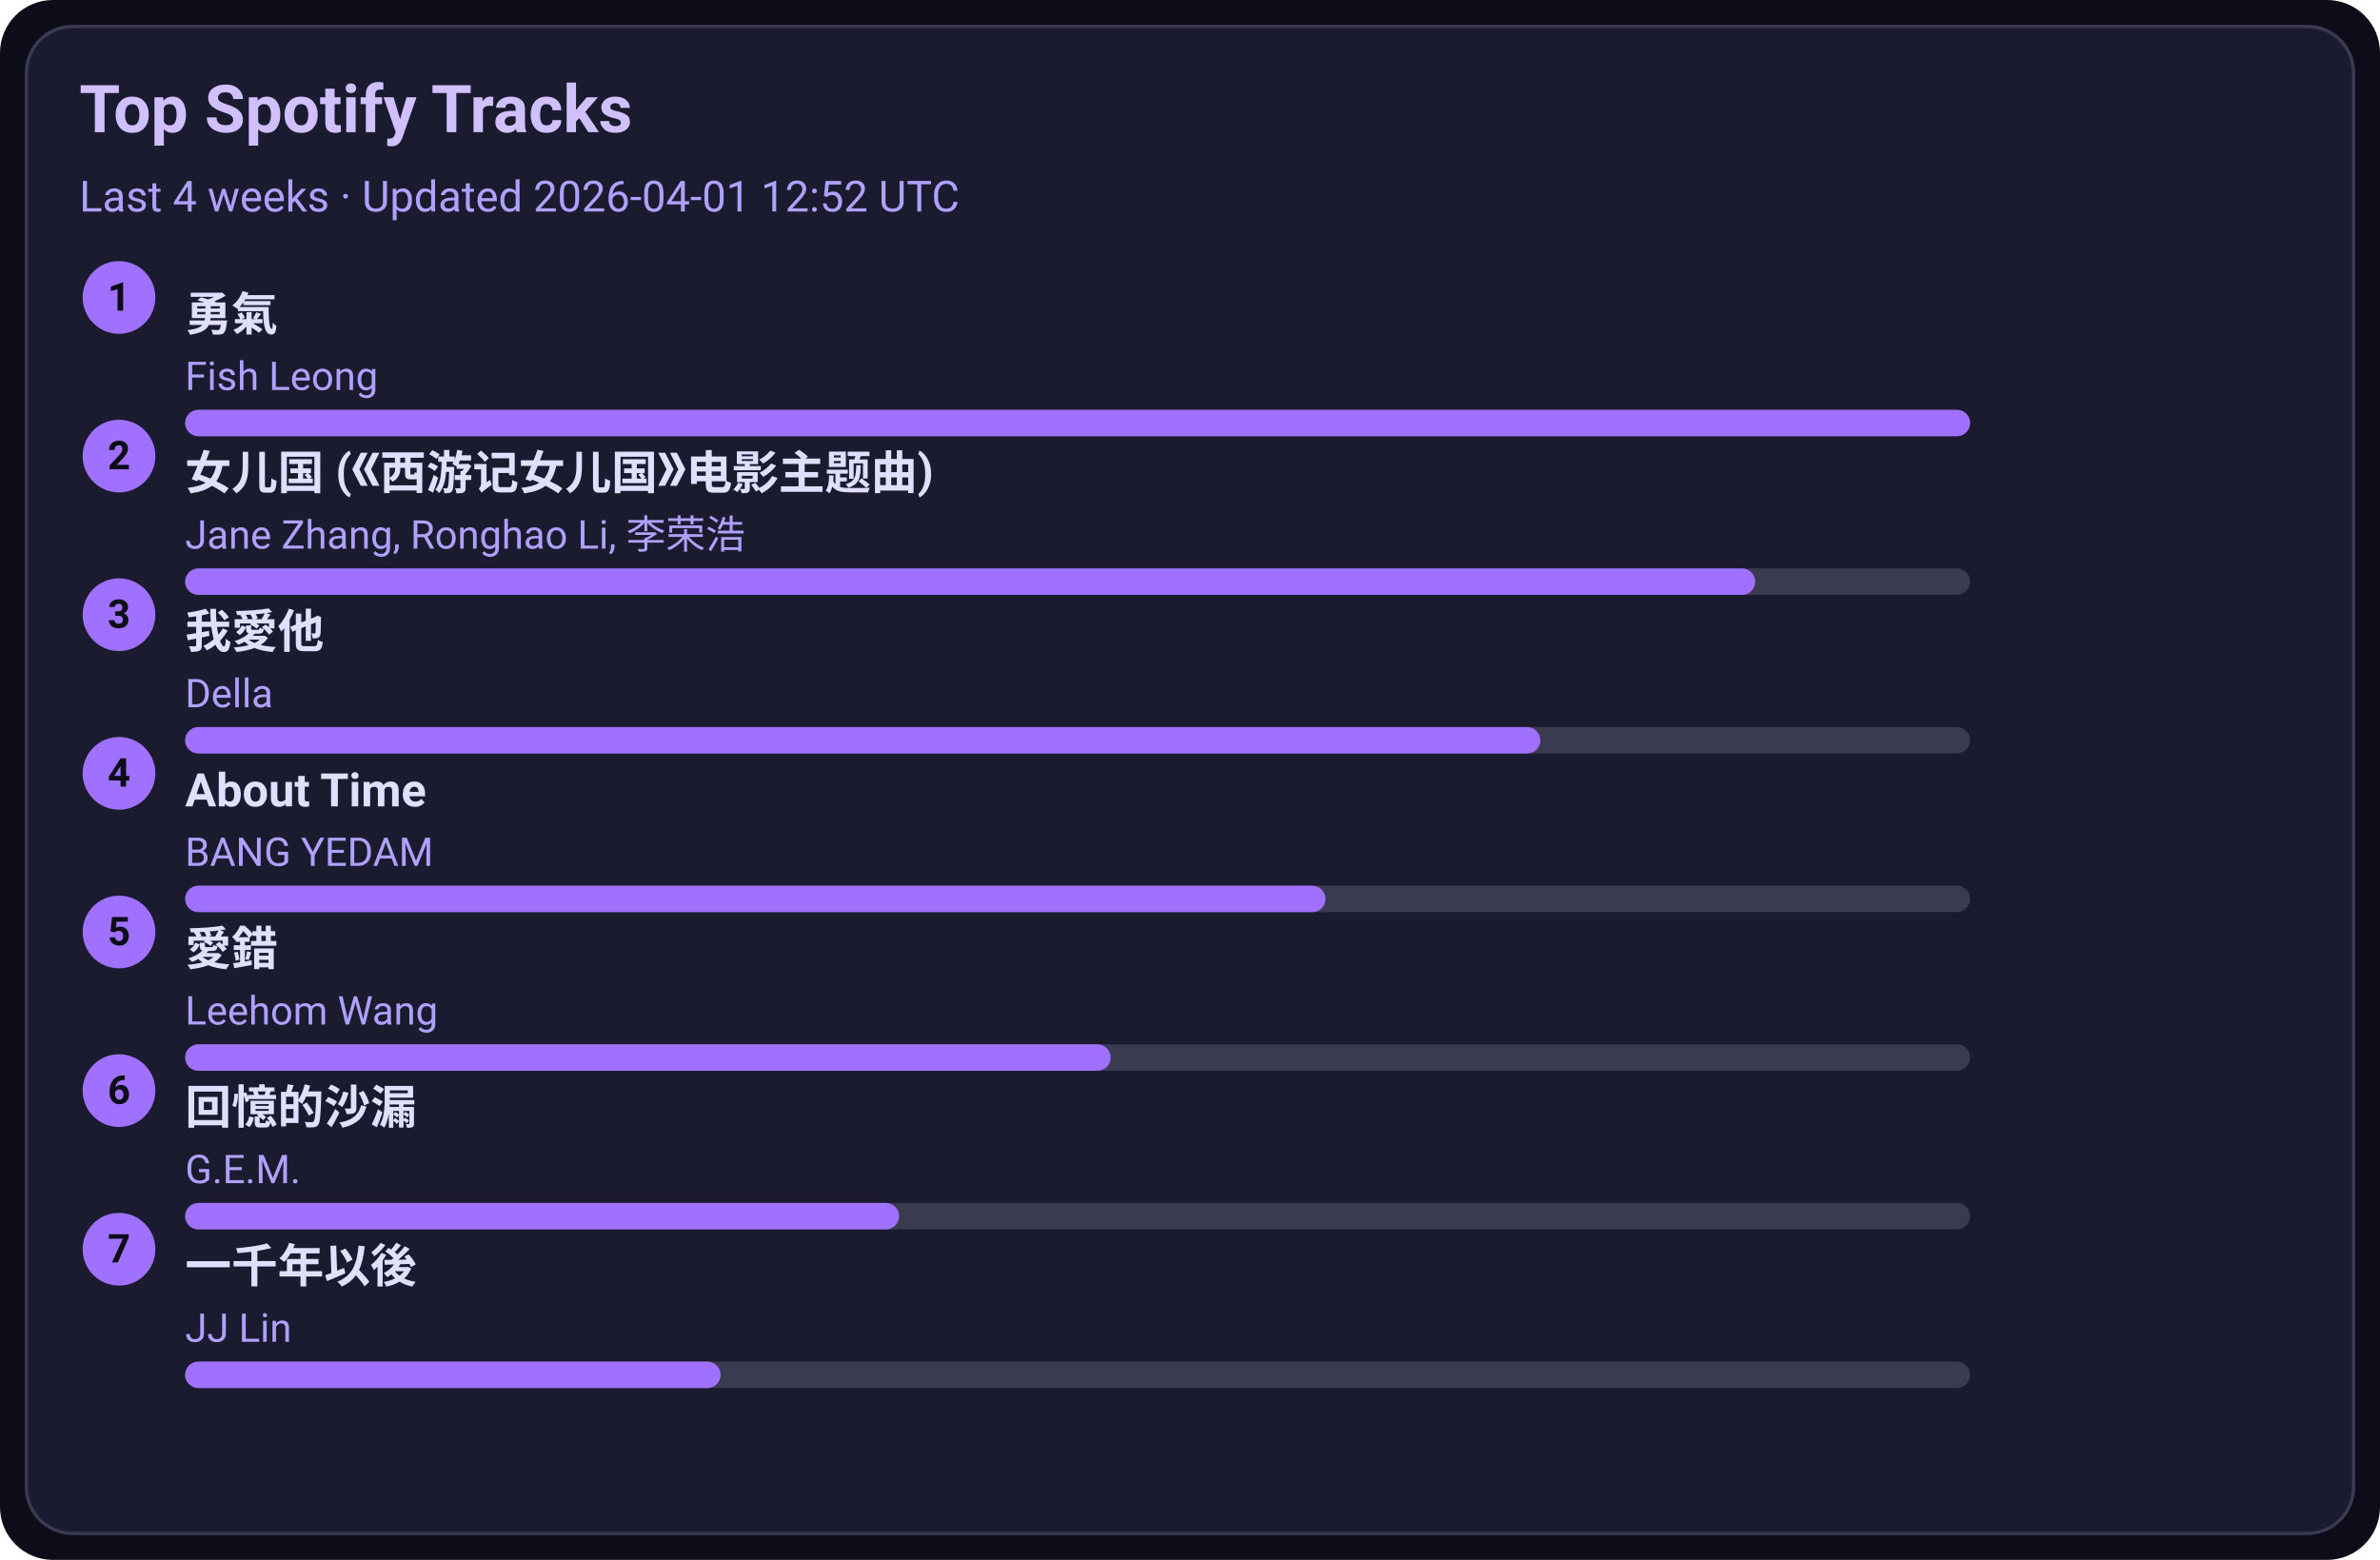
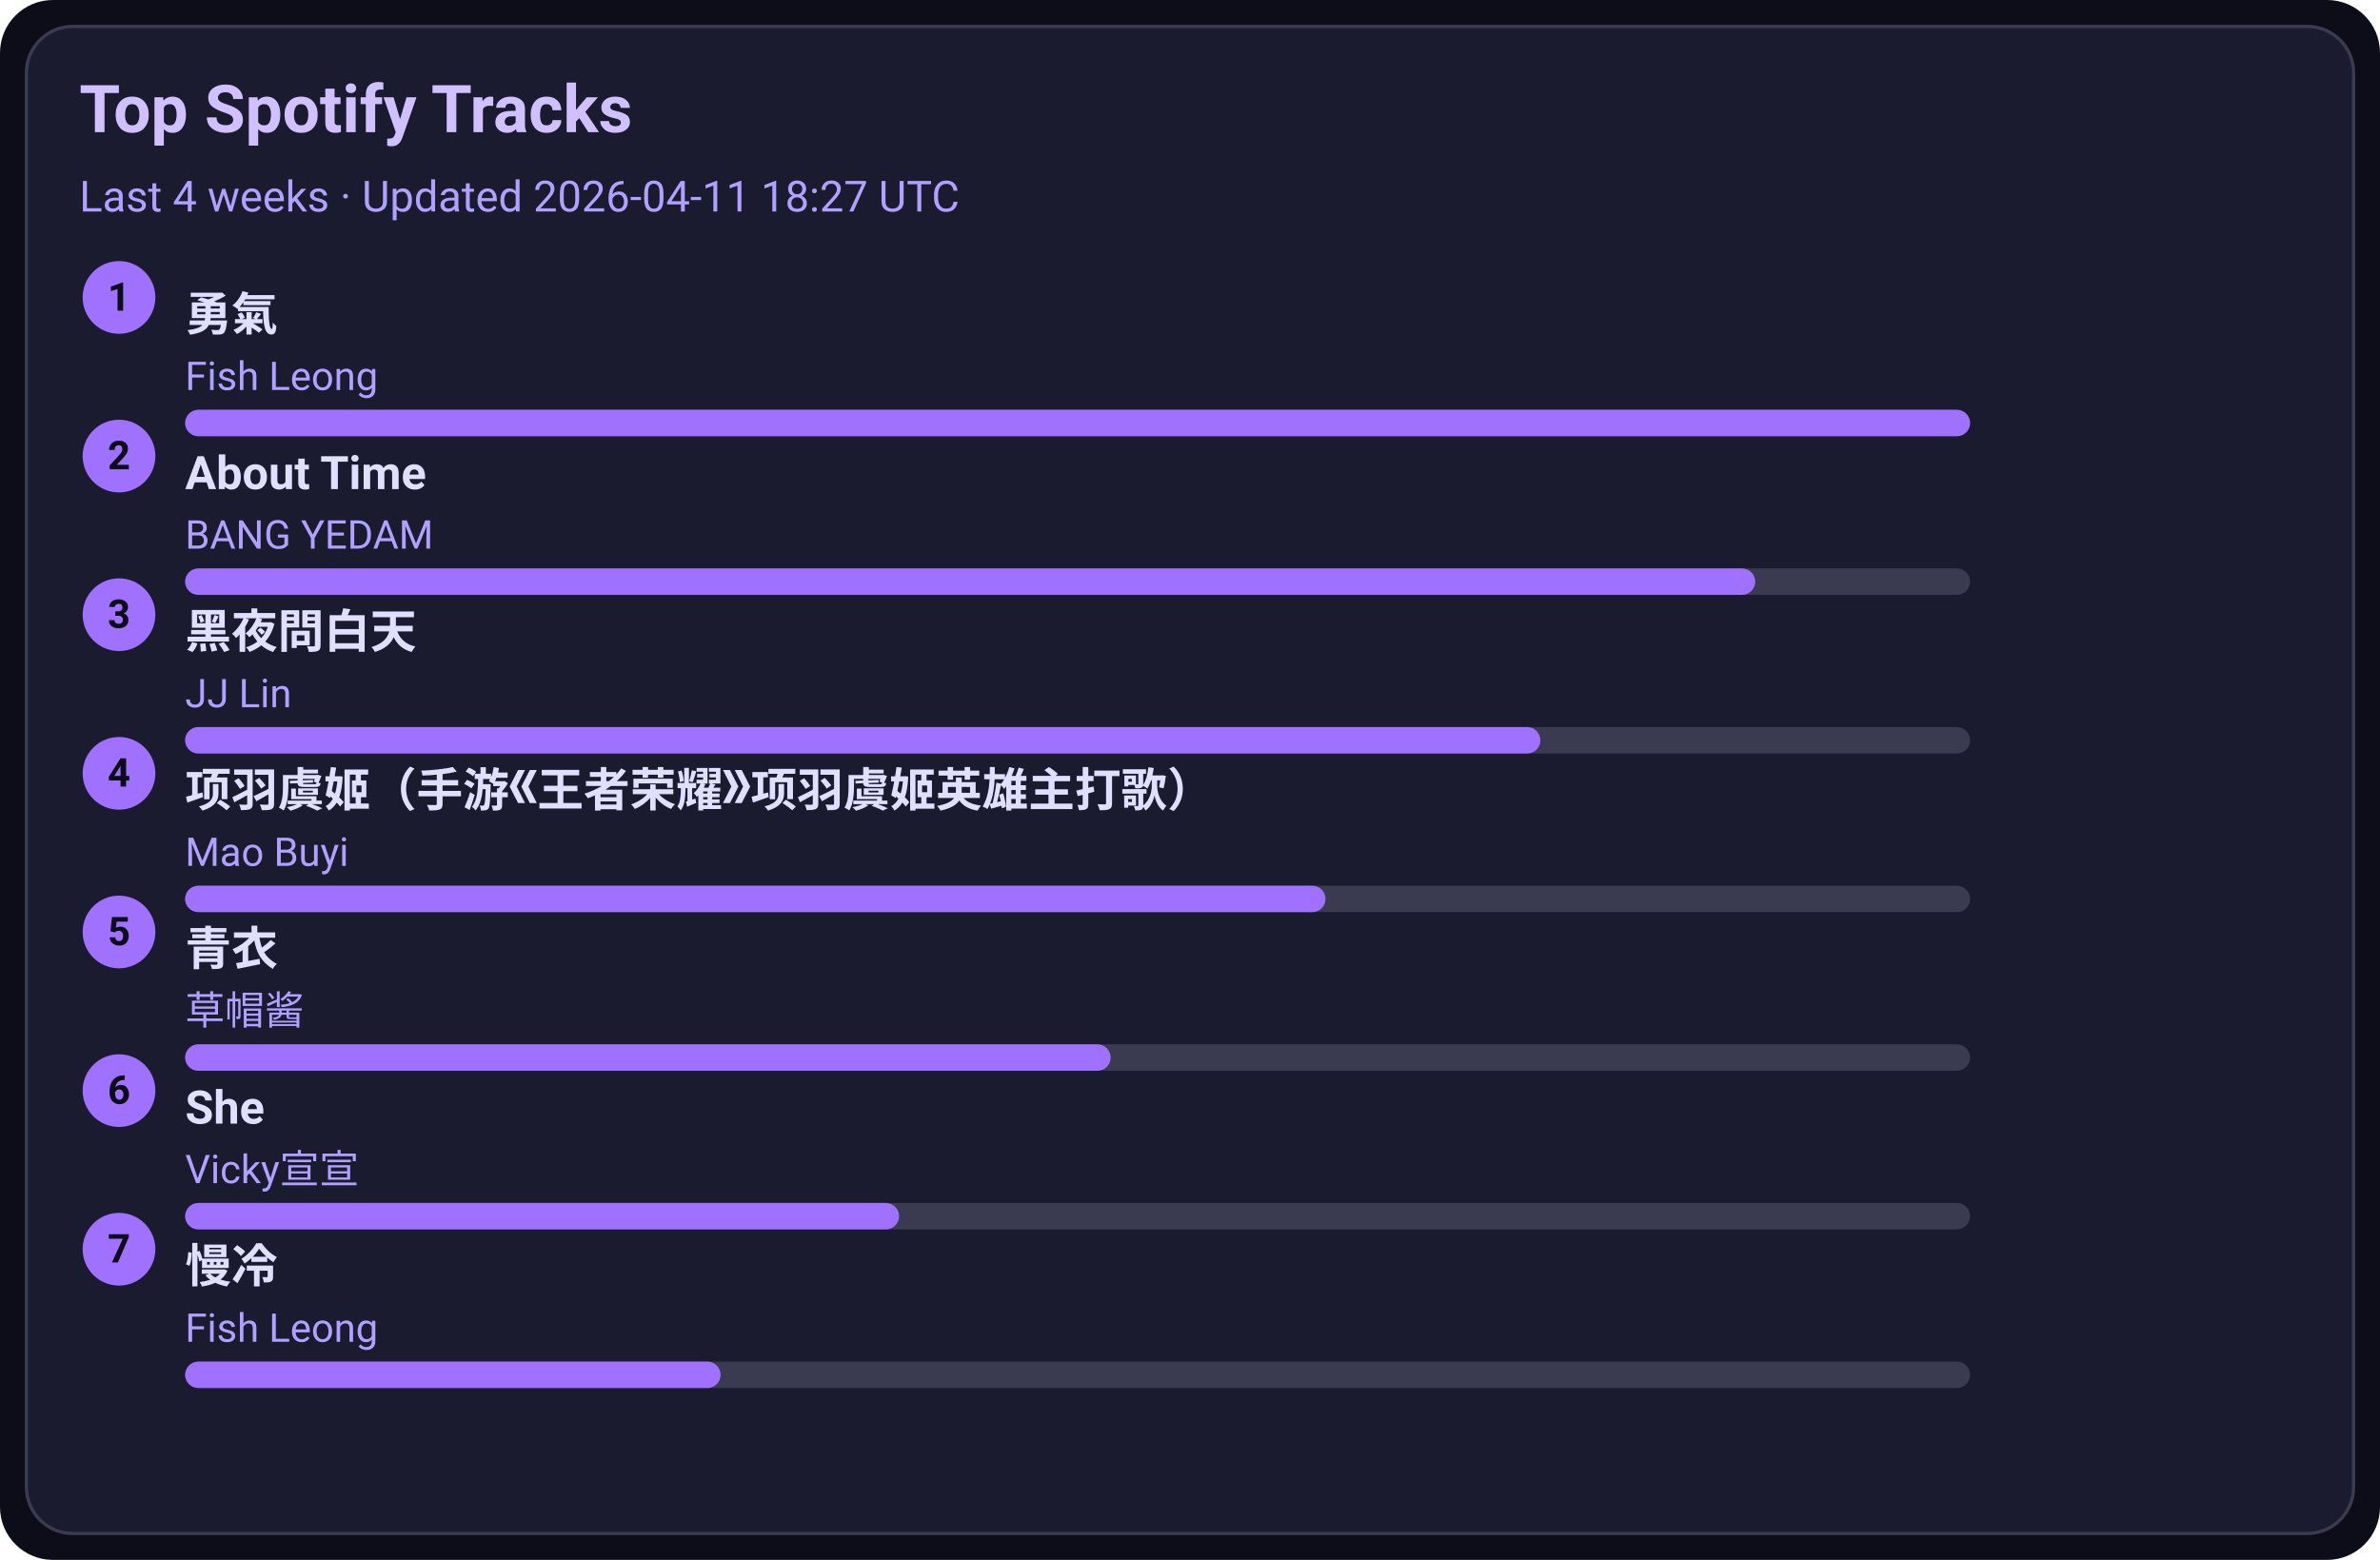
<svg xmlns="http://www.w3.org/2000/svg" width="720" height="472" viewBox="0 0 720 472">
  <style>text{font-family:-apple-system,BlinkMacSystemFont,Segoe UI,Roboto,Ubuntu,Helvetica Neue,Arial,Noto Sans,sans-serif}</style>
  <rect width="720" height="472" rx="16" fill="#0d0d1a" />
  <rect x="8" y="8" width="704" height="456" rx="14" fill="#1b1b2f" stroke="#3a3a50" />
  <text x="24" y="40" font-size="20" fill="#d0c0ff" font-weight="600">Top Spotify Tracks</text>
-   <text x="24" y="64" font-size="13" fill="#b0a0ff">Last 4 weeks · Updated 2026-04-01 12:52 UTC</text>
+   <text x="24" y="64" font-size="13" fill="#b0a0ff">Last 4 weeks · Updated 2026-04-11 18:27 UTC</text>
  <circle cx="36" cy="90" r="11" fill="#a070ff" />
  <text x="36" y="94" text-anchor="middle" font-size="12" fill="#0d0d1a" font-weight="700">1</text>
  <a href="https://open.spotify.com/track/1SNF1IdMuKPDhw9HTrdcvM" target="_blank" rel="noopener noreferrer">
    <text x="56" y="100" font-size="14" fill="#e0dfff" font-weight="600">勇氣</text>
  </a>
  <text x="56" y="118" font-size="12" fill="#b0a0ff">Fish Leong</text>
  <rect x="56" y="124" width="540" height="8" rx="4" fill="#3a3a50" />
  <rect x="56" y="124" width="540" height="8" rx="4" fill="#a070ff" />
  <circle cx="36" cy="138" r="11" fill="#a070ff" />
  <text x="36" y="142" text-anchor="middle" font-size="12" fill="#0d0d1a" font-weight="700">2</text>
-   <a href="https://open.spotify.com/track/5vfCdwOheQGcrR91ATpL2k" target="_blank" rel="noopener noreferrer">
-     <text x="56" y="148" font-size="14" fill="#e0dfff" font-weight="600">女儿国 (《西游记女儿国》电影主题曲)</text>
+   <a href="https://open.spotify.com/track/7rsNstm9iwgjGVB1d4vWpf" target="_blank" rel="noopener noreferrer">
+     <text x="56" y="148" font-size="14" fill="#e0dfff" font-weight="600">About Time</text>
  </a>
-   <text x="56" y="166" font-size="12" fill="#b0a0ff">Jane Zhang, Ronghao Li, 李荣浩</text>
+   <text x="56" y="166" font-size="12" fill="#b0a0ff">BANG YEDAM</text>
  <rect x="56" y="172" width="540" height="8" rx="4" fill="#3a3a50" />
  <rect x="56" y="172" width="475" height="8" rx="4" fill="#a070ff" />
  <circle cx="36" cy="186" r="11" fill="#a070ff" />
  <text x="36" y="190" text-anchor="middle" font-size="12" fill="#0d0d1a" font-weight="700">3</text>
-   <a href="https://open.spotify.com/track/2qOitAAyMgHOs0cMilqf8k" target="_blank" rel="noopener noreferrer">
-     <text x="56" y="196" font-size="14" fill="#e0dfff" font-weight="600">我愛他</text>
+   <a href="https://open.spotify.com/track/5KNh5YQgfduzV4028Cfh3J" target="_blank" rel="noopener noreferrer">
+     <text x="56" y="196" font-size="14" fill="#e0dfff" font-weight="600">黑夜問白天</text>
  </a>
-   <text x="56" y="214" font-size="12" fill="#b0a0ff">Della</text>
+   <text x="56" y="214" font-size="12" fill="#b0a0ff">JJ Lin</text>
  <rect x="56" y="220" width="540" height="8" rx="4" fill="#3a3a50" />
  <rect x="56" y="220" width="410" height="8" rx="4" fill="#a070ff" />
  <circle cx="36" cy="234" r="11" fill="#a070ff" />
  <text x="36" y="238" text-anchor="middle" font-size="12" fill="#0d0d1a" font-weight="700">4</text>
-   <a href="https://open.spotify.com/track/7rsNstm9iwgjGVB1d4vWpf" target="_blank" rel="noopener noreferrer">
-     <text x="56" y="244" font-size="14" fill="#e0dfff" font-weight="600">About Time</text>
+   <a href="https://open.spotify.com/track/65U56h4l18hTc6gmr6D0Hc" target="_blank" rel="noopener noreferrer">
+     <text x="56" y="244" font-size="14" fill="#e0dfff" font-weight="600">项羽虞姬（手游《王者荣耀》项羽虞姬英雄主打歌）</text>
  </a>
-   <text x="56" y="262" font-size="12" fill="#b0a0ff">BANG YEDAM</text>
+   <text x="56" y="262" font-size="12" fill="#b0a0ff">Mao Buyi</text>
  <rect x="56" y="268" width="540" height="8" rx="4" fill="#3a3a50" />
  <rect x="56" y="268" width="345" height="8" rx="4" fill="#a070ff" />
  <circle cx="36" cy="282" r="11" fill="#a070ff" />
  <text x="36" y="286" text-anchor="middle" font-size="12" fill="#0d0d1a" font-weight="700">5</text>
-   <a href="https://open.spotify.com/track/4vdX5mQE0oXkflFqsqQkUP" target="_blank" rel="noopener noreferrer">
-     <text x="56" y="292" font-size="14" fill="#e0dfff" font-weight="600">愛錯</text>
+   <a href="https://open.spotify.com/track/28xxcNoBmwe6aAyIGA3ZQi" target="_blank" rel="noopener noreferrer">
+     <text x="56" y="292" font-size="14" fill="#e0dfff" font-weight="600">青衣</text>
  </a>
-   <text x="56" y="310" font-size="12" fill="#b0a0ff">Leehom Wang</text>
+   <text x="56" y="310" font-size="12" fill="#b0a0ff">草帽酱</text>
  <rect x="56" y="316" width="540" height="8" rx="4" fill="#3a3a50" />
  <rect x="56" y="316" width="280" height="8" rx="4" fill="#a070ff" />
  <circle cx="36" cy="330" r="11" fill="#a070ff" />
  <text x="36" y="334" text-anchor="middle" font-size="12" fill="#0d0d1a" font-weight="700">6</text>
-   <a href="https://open.spotify.com/track/7LCznX3ZIHiOmNTr0RVQnc" target="_blank" rel="noopener noreferrer">
-     <text x="56" y="340" font-size="14" fill="#e0dfff" font-weight="600">回憶的沙漏</text>
+   <a href="https://open.spotify.com/track/0kW2hYb1DJPbuM8oHw6RMW" target="_blank" rel="noopener noreferrer">
+     <text x="56" y="340" font-size="14" fill="#e0dfff" font-weight="600">She</text>
  </a>
-   <text x="56" y="358" font-size="12" fill="#b0a0ff">G.E.M.</text>
+   <text x="56" y="358" font-size="12" fill="#b0a0ff">Vicky宣宣</text>
  <rect x="56" y="364" width="540" height="8" rx="4" fill="#3a3a50" />
  <rect x="56" y="364" width="216" height="8" rx="4" fill="#a070ff" />
  <circle cx="36" cy="378" r="11" fill="#a070ff" />
  <text x="36" y="382" text-anchor="middle" font-size="12" fill="#0d0d1a" font-weight="700">7</text>
-   <a href="https://open.spotify.com/track/7ronMHt2hVGfpag6m27wd9" target="_blank" rel="noopener noreferrer">
-     <text x="56" y="388" font-size="14" fill="#e0dfff" font-weight="600">一千年以後</text>
+   <a href="https://open.spotify.com/track/3NNDJfWMGHuNpvHWTImmlW" target="_blank" rel="noopener noreferrer">
+     <text x="56" y="388" font-size="14" fill="#e0dfff" font-weight="600">慢冷</text>
  </a>
-   <text x="56" y="406" font-size="12" fill="#b0a0ff">JJ Lin</text>
+   <text x="56" y="406" font-size="12" fill="#b0a0ff">Fish Leong</text>
  <rect x="56" y="412" width="540" height="8" rx="4" fill="#3a3a50" />
  <rect x="56" y="412" width="162" height="8" rx="4" fill="#a070ff" />
</svg>
